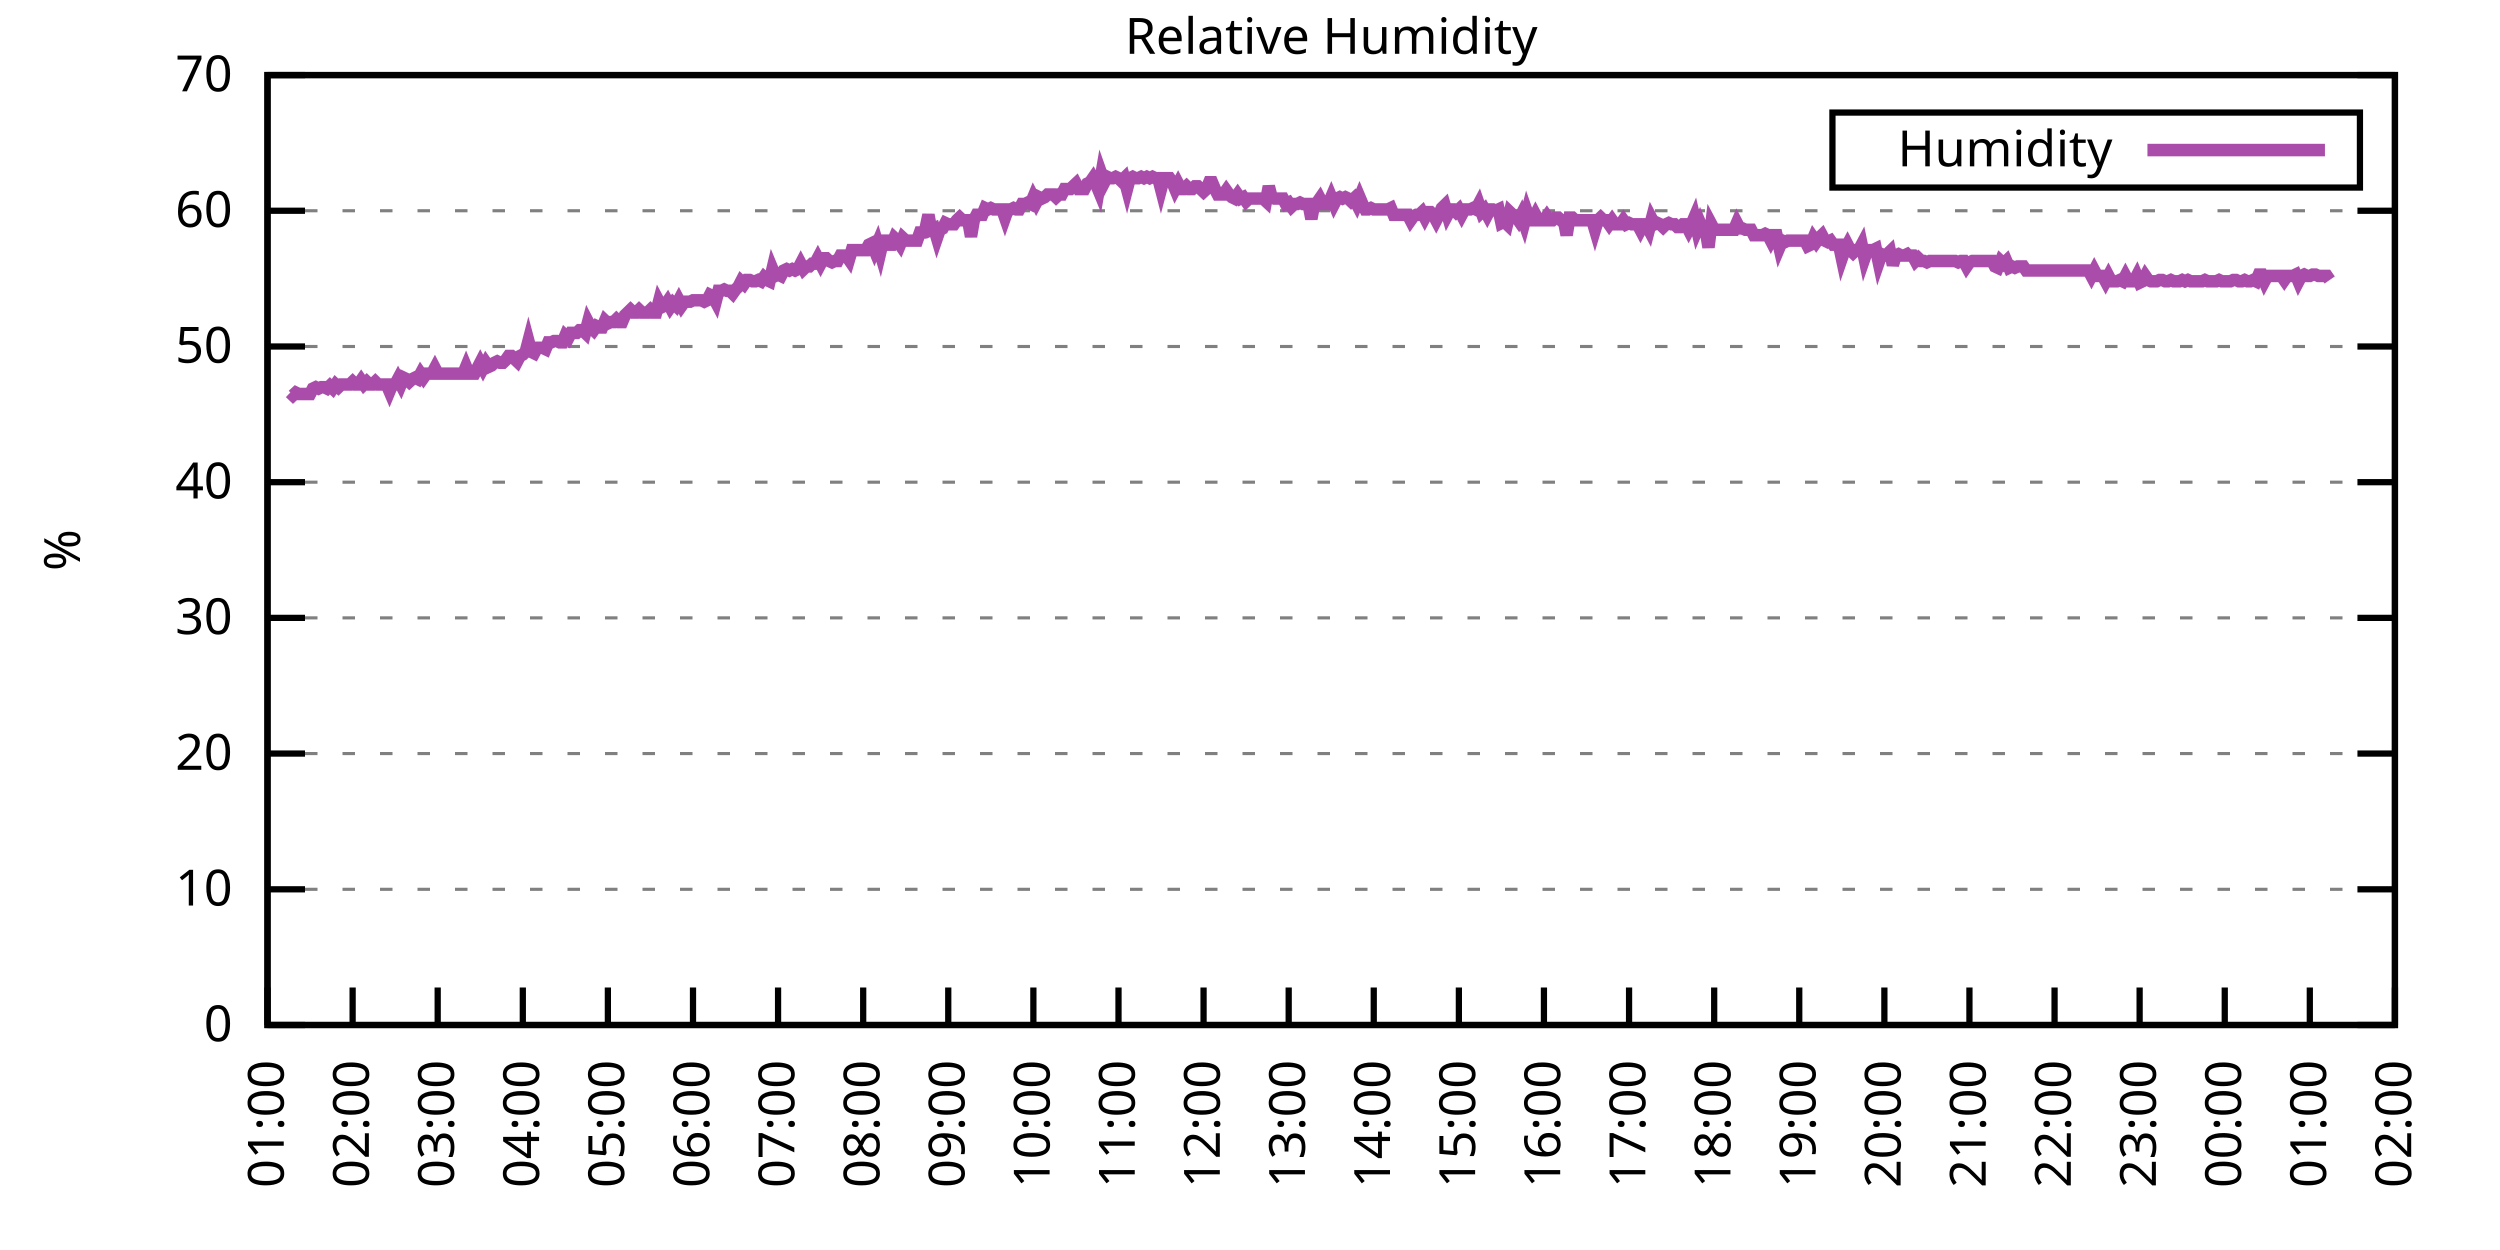
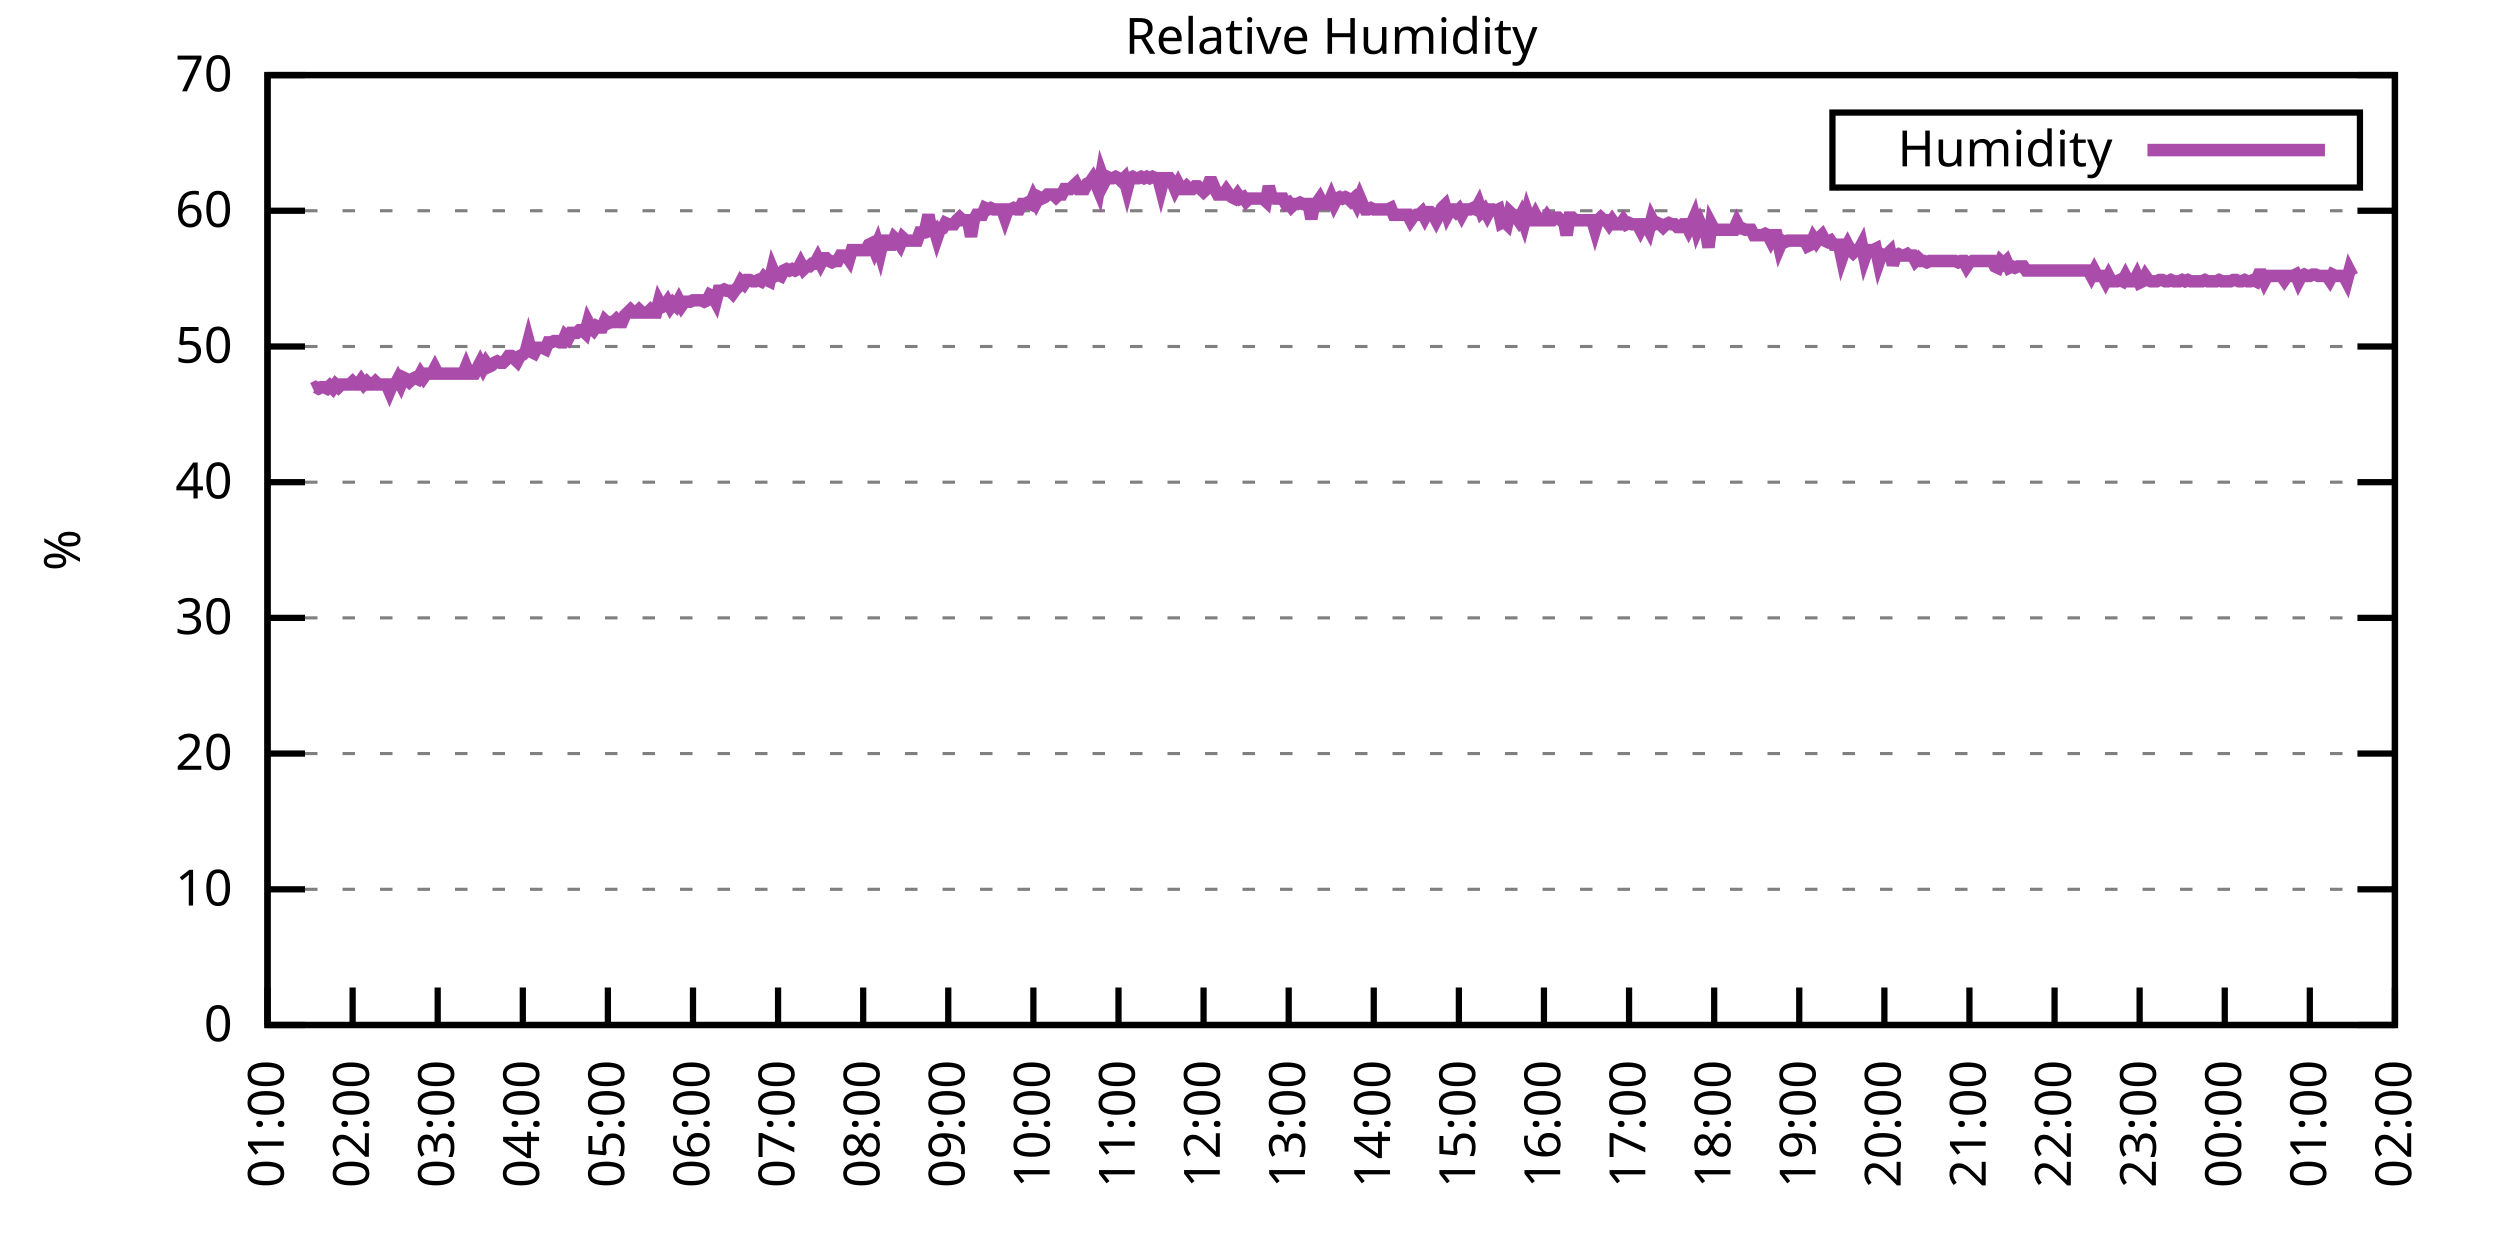
<svg xmlns="http://www.w3.org/2000/svg" xmlns:xlink="http://www.w3.org/1999/xlink" width="400" height="200" viewBox="0 0 400 200">
  <g id="gnuplot_canvas">
    <rect x="0" y="0" width="400" height="200" fill="none" />
    <defs>
      <circle id="gpDot" r="0.5" stroke-width="0.5" stroke="currentColor" />
      <path id="gpPt0" stroke-width="0.333" stroke="currentColor" d="M-1,0 h2 M0,-1 v2" />
      <path id="gpPt1" stroke-width="0.333" stroke="currentColor" d="M-1,-1 L1,1 M1,-1 L-1,1" />
      <path id="gpPt2" stroke-width="0.333" stroke="currentColor" d="M-1,0 L1,0 M0,-1 L0,1 M-1,-1 L1,1 M-1,1 L1,-1" />
      <rect id="gpPt3" stroke-width="0.333" stroke="currentColor" x="-1" y="-1" width="2" height="2" />
      <rect id="gpPt4" stroke-width="0.333" stroke="currentColor" fill="currentColor" x="-1" y="-1" width="2" height="2" />
      <circle id="gpPt5" stroke-width="0.333" stroke="currentColor" cx="0" cy="0" r="1" />
      <use xlink:href="#gpPt5" id="gpPt6" fill="currentColor" stroke="none" />
      <path id="gpPt7" stroke-width="0.333" stroke="currentColor" d="M0,-1.33 L-1.33,0.67 L1.33,0.67 z" />
      <use xlink:href="#gpPt7" id="gpPt8" fill="currentColor" stroke="none" />
      <use xlink:href="#gpPt7" id="gpPt9" stroke="currentColor" transform="rotate(180)" />
      <use xlink:href="#gpPt9" id="gpPt10" fill="currentColor" stroke="none" />
      <use xlink:href="#gpPt3" id="gpPt11" stroke="currentColor" transform="rotate(45)" />
      <use xlink:href="#gpPt11" id="gpPt12" fill="currentColor" stroke="none" />
      <path id="gpPt13" stroke-width="0.333" stroke="currentColor" d="M0,1.330 L1.265,0.411 L0.782,-1.067 L-0.782,-1.076 L-1.265,0.411 z" />
      <use xlink:href="#gpPt13" id="gpPt14" fill="currentColor" stroke="none" />
      <filter id="textbox" filterUnits="objectBoundingBox" x="0" y="0" height="1" width="1">
        <feFlood flood-color="white" flood-opacity="1" result="bgnd" />
        <feComposite in="SourceGraphic" in2="bgnd" operator="atop" />
      </filter>
      <filter id="greybox" filterUnits="objectBoundingBox" x="0" y="0" height="1" width="1">
        <feFlood flood-color="lightgrey" flood-opacity="1" result="grey" />
        <feComposite in="SourceGraphic" in2="grey" operator="atop" />
      </filter>
    </defs>
    <g fill="none" color="white" stroke="currentColor" stroke-width="1.00" stroke-linecap="butt" stroke-linejoin="miter">
</g>
    <g fill="none" color="black" stroke="currentColor" stroke-width="1.00" stroke-linecap="butt" stroke-linejoin="miter">
      <g stroke="none" shape-rendering="crispEdges">
        <polygon fill="rgb(255, 255, 255)" points="42.80,164.00 383.18,164.00 383.18,12.02 42.80,12.02 " />
      </g>
    </g>
    <g fill="none" color="black" stroke="currentColor" stroke-width="1.00" stroke-linecap="butt" stroke-linejoin="miter">
</g>
    <g fill="none" color="black" stroke="black" stroke-width="0.50" stroke-linecap="butt" stroke-linejoin="miter">
</g>
    <g fill="none" color="gray" stroke="currentColor" stroke-width="0.50" stroke-linecap="butt" stroke-linejoin="miter">
      <path stroke="gray" stroke-dasharray="2,4" class="gridline" d="M42.80,164.00 L383.19,164.00  " />
    </g>
    <g fill="none" color="gray" stroke="gray" stroke-width="1.00" stroke-linecap="butt" stroke-linejoin="miter">
</g>
    <g fill="none" color="black" stroke="currentColor" stroke-width="1.00" stroke-linecap="butt" stroke-linejoin="miter">
      <path stroke="black" d="M42.80,164.00 L48.80,164.00 M383.19,164.00 L377.19,164.00  " />
      <g transform="translate(37.20,166.60)" stroke="none" fill="black" font-family="Sans" font-size="8.00" text-anchor="end">
        <text>
          <tspan font-family="Sans"> 0</tspan>
        </text>
      </g>
    </g>
    <g fill="none" color="black" stroke="currentColor" stroke-width="1.00" stroke-linecap="butt" stroke-linejoin="miter">
</g>
    <g fill="none" color="black" stroke="black" stroke-width="0.50" stroke-linecap="butt" stroke-linejoin="miter">
</g>
    <g fill="none" color="gray" stroke="currentColor" stroke-width="0.50" stroke-linecap="butt" stroke-linejoin="miter">
      <path stroke="gray" stroke-dasharray="2,4" class="gridline" d="M42.80,142.29 L383.19,142.29  " />
    </g>
    <g fill="none" color="gray" stroke="gray" stroke-width="1.00" stroke-linecap="butt" stroke-linejoin="miter">
</g>
    <g fill="none" color="black" stroke="currentColor" stroke-width="1.00" stroke-linecap="butt" stroke-linejoin="miter">
      <path stroke="black" d="M42.80,142.29 L48.80,142.29 M383.19,142.29 L377.19,142.29  " />
      <g transform="translate(37.20,144.89)" stroke="none" fill="black" font-family="Sans" font-size="8.00" text-anchor="end">
        <text>
          <tspan font-family="Sans"> 10</tspan>
        </text>
      </g>
    </g>
    <g fill="none" color="black" stroke="currentColor" stroke-width="1.00" stroke-linecap="butt" stroke-linejoin="miter">
</g>
    <g fill="none" color="black" stroke="black" stroke-width="0.50" stroke-linecap="butt" stroke-linejoin="miter">
</g>
    <g fill="none" color="gray" stroke="currentColor" stroke-width="0.50" stroke-linecap="butt" stroke-linejoin="miter">
      <path stroke="gray" stroke-dasharray="2,4" class="gridline" d="M42.80,120.57 L383.19,120.57  " />
    </g>
    <g fill="none" color="gray" stroke="gray" stroke-width="1.00" stroke-linecap="butt" stroke-linejoin="miter">
</g>
    <g fill="none" color="black" stroke="currentColor" stroke-width="1.00" stroke-linecap="butt" stroke-linejoin="miter">
      <path stroke="black" d="M42.80,120.57 L48.80,120.57 M383.19,120.57 L377.19,120.57  " />
      <g transform="translate(37.20,123.17)" stroke="none" fill="black" font-family="Sans" font-size="8.00" text-anchor="end">
        <text>
          <tspan font-family="Sans"> 20</tspan>
        </text>
      </g>
    </g>
    <g fill="none" color="black" stroke="currentColor" stroke-width="1.00" stroke-linecap="butt" stroke-linejoin="miter">
</g>
    <g fill="none" color="black" stroke="black" stroke-width="0.50" stroke-linecap="butt" stroke-linejoin="miter">
</g>
    <g fill="none" color="gray" stroke="currentColor" stroke-width="0.50" stroke-linecap="butt" stroke-linejoin="miter">
      <path stroke="gray" stroke-dasharray="2,4" class="gridline" d="M42.80,98.86 L383.19,98.86  " />
    </g>
    <g fill="none" color="gray" stroke="gray" stroke-width="1.00" stroke-linecap="butt" stroke-linejoin="miter">
</g>
    <g fill="none" color="black" stroke="currentColor" stroke-width="1.00" stroke-linecap="butt" stroke-linejoin="miter">
      <path stroke="black" d="M42.80,98.86 L48.80,98.86 M383.19,98.86 L377.19,98.86  " />
      <g transform="translate(37.20,101.46)" stroke="none" fill="black" font-family="Sans" font-size="8.00" text-anchor="end">
        <text>
          <tspan font-family="Sans"> 30</tspan>
        </text>
      </g>
    </g>
    <g fill="none" color="black" stroke="currentColor" stroke-width="1.00" stroke-linecap="butt" stroke-linejoin="miter">
</g>
    <g fill="none" color="black" stroke="black" stroke-width="0.50" stroke-linecap="butt" stroke-linejoin="miter">
</g>
    <g fill="none" color="gray" stroke="currentColor" stroke-width="0.50" stroke-linecap="butt" stroke-linejoin="miter">
      <path stroke="gray" stroke-dasharray="2,4" class="gridline" d="M42.80,77.15 L383.19,77.15  " />
    </g>
    <g fill="none" color="gray" stroke="gray" stroke-width="1.00" stroke-linecap="butt" stroke-linejoin="miter">
</g>
    <g fill="none" color="black" stroke="currentColor" stroke-width="1.00" stroke-linecap="butt" stroke-linejoin="miter">
      <path stroke="black" d="M42.80,77.15 L48.80,77.15 M383.19,77.15 L377.19,77.15  " />
      <g transform="translate(37.20,79.75)" stroke="none" fill="black" font-family="Sans" font-size="8.00" text-anchor="end">
        <text>
          <tspan font-family="Sans"> 40</tspan>
        </text>
      </g>
    </g>
    <g fill="none" color="black" stroke="currentColor" stroke-width="1.00" stroke-linecap="butt" stroke-linejoin="miter">
</g>
    <g fill="none" color="black" stroke="black" stroke-width="0.50" stroke-linecap="butt" stroke-linejoin="miter">
</g>
    <g fill="none" color="gray" stroke="currentColor" stroke-width="0.50" stroke-linecap="butt" stroke-linejoin="miter">
      <path stroke="gray" stroke-dasharray="2,4" class="gridline" d="M42.80,55.44 L383.19,55.44  " />
    </g>
    <g fill="none" color="gray" stroke="gray" stroke-width="1.00" stroke-linecap="butt" stroke-linejoin="miter">
</g>
    <g fill="none" color="black" stroke="currentColor" stroke-width="1.00" stroke-linecap="butt" stroke-linejoin="miter">
      <path stroke="black" d="M42.80,55.44 L48.80,55.44 M383.19,55.44 L377.19,55.44  " />
      <g transform="translate(37.20,58.04)" stroke="none" fill="black" font-family="Sans" font-size="8.00" text-anchor="end">
        <text>
          <tspan font-family="Sans"> 50</tspan>
        </text>
      </g>
    </g>
    <g fill="none" color="black" stroke="currentColor" stroke-width="1.00" stroke-linecap="butt" stroke-linejoin="miter">
</g>
    <g fill="none" color="black" stroke="black" stroke-width="0.50" stroke-linecap="butt" stroke-linejoin="miter">
</g>
    <g fill="none" color="gray" stroke="currentColor" stroke-width="0.50" stroke-linecap="butt" stroke-linejoin="miter">
      <path stroke="gray" stroke-dasharray="2,4" class="gridline" d="M42.80,33.72 L383.19,33.72  " />
    </g>
    <g fill="none" color="gray" stroke="gray" stroke-width="1.00" stroke-linecap="butt" stroke-linejoin="miter">
</g>
    <g fill="none" color="black" stroke="currentColor" stroke-width="1.00" stroke-linecap="butt" stroke-linejoin="miter">
      <path stroke="black" d="M42.80,33.72 L48.80,33.72 M383.19,33.72 L377.19,33.72  " />
      <g transform="translate(37.20,36.32)" stroke="none" fill="black" font-family="Sans" font-size="8.00" text-anchor="end">
        <text>
          <tspan font-family="Sans"> 60</tspan>
        </text>
      </g>
    </g>
    <g fill="none" color="black" stroke="currentColor" stroke-width="1.00" stroke-linecap="butt" stroke-linejoin="miter">
</g>
    <g fill="none" color="black" stroke="black" stroke-width="0.50" stroke-linecap="butt" stroke-linejoin="miter">
</g>
    <g fill="none" color="gray" stroke="currentColor" stroke-width="0.50" stroke-linecap="butt" stroke-linejoin="miter">
      <path stroke="gray" stroke-dasharray="2,4" class="gridline" d="M42.80,12.01 L383.19,12.01  " />
    </g>
    <g fill="none" color="gray" stroke="gray" stroke-width="1.00" stroke-linecap="butt" stroke-linejoin="miter">
</g>
    <g fill="none" color="black" stroke="currentColor" stroke-width="1.00" stroke-linecap="butt" stroke-linejoin="miter">
      <path stroke="black" d="M42.80,12.01 L48.80,12.01 M383.19,12.01 L377.19,12.01  " />
      <g transform="translate(37.20,14.61)" stroke="none" fill="black" font-family="Sans" font-size="8.00" text-anchor="end">
        <text>
          <tspan font-family="Sans"> 70</tspan>
        </text>
      </g>
    </g>
    <g fill="none" color="black" stroke="currentColor" stroke-width="1.00" stroke-linecap="butt" stroke-linejoin="miter">
      <path stroke="black" d="M42.80,164.00 L42.80,158.00  " />
      <g transform="translate(45.40,169.60) rotate(270.00)" stroke="none" fill="black" font-family="Sans" font-size="8.00" text-anchor="end">
        <text>
          <tspan font-family="Sans">01:00</tspan>
        </text>
      </g>
    </g>
    <g fill="none" color="black" stroke="currentColor" stroke-width="1.00" stroke-linecap="butt" stroke-linejoin="miter">
      <path stroke="black" d="M56.42,164.00 L56.42,158.00  " />
      <g transform="translate(59.02,169.60) rotate(270.00)" stroke="none" fill="black" font-family="Sans" font-size="8.00" text-anchor="end">
        <text>
          <tspan font-family="Sans">02:00</tspan>
        </text>
      </g>
    </g>
    <g fill="none" color="black" stroke="currentColor" stroke-width="1.00" stroke-linecap="butt" stroke-linejoin="miter">
      <path stroke="black" d="M70.03,164.00 L70.03,158.00  " />
      <g transform="translate(72.63,169.60) rotate(270.00)" stroke="none" fill="black" font-family="Sans" font-size="8.00" text-anchor="end">
        <text>
          <tspan font-family="Sans">03:00</tspan>
        </text>
      </g>
    </g>
    <g fill="none" color="black" stroke="currentColor" stroke-width="1.00" stroke-linecap="butt" stroke-linejoin="miter">
      <path stroke="black" d="M83.65,164.00 L83.65,158.00  " />
      <g transform="translate(86.25,169.60) rotate(270.00)" stroke="none" fill="black" font-family="Sans" font-size="8.00" text-anchor="end">
        <text>
          <tspan font-family="Sans">04:00</tspan>
        </text>
      </g>
    </g>
    <g fill="none" color="black" stroke="currentColor" stroke-width="1.00" stroke-linecap="butt" stroke-linejoin="miter">
      <path stroke="black" d="M97.26,164.00 L97.26,158.00  " />
      <g transform="translate(99.86,169.60) rotate(270.00)" stroke="none" fill="black" font-family="Sans" font-size="8.00" text-anchor="end">
        <text>
          <tspan font-family="Sans">05:00</tspan>
        </text>
      </g>
    </g>
    <g fill="none" color="black" stroke="currentColor" stroke-width="1.00" stroke-linecap="butt" stroke-linejoin="miter">
      <path stroke="black" d="M110.88,164.00 L110.88,158.00  " />
      <g transform="translate(113.48,169.60) rotate(270.00)" stroke="none" fill="black" font-family="Sans" font-size="8.00" text-anchor="end">
        <text>
          <tspan font-family="Sans">06:00</tspan>
        </text>
      </g>
    </g>
    <g fill="none" color="black" stroke="currentColor" stroke-width="1.00" stroke-linecap="butt" stroke-linejoin="miter">
      <path stroke="black" d="M124.49,164.00 L124.49,158.00  " />
      <g transform="translate(127.09,169.60) rotate(270.00)" stroke="none" fill="black" font-family="Sans" font-size="8.00" text-anchor="end">
        <text>
          <tspan font-family="Sans">07:00</tspan>
        </text>
      </g>
    </g>
    <g fill="none" color="black" stroke="currentColor" stroke-width="1.00" stroke-linecap="butt" stroke-linejoin="miter">
      <path stroke="black" d="M138.11,164.00 L138.11,158.00  " />
      <g transform="translate(140.71,169.60) rotate(270.00)" stroke="none" fill="black" font-family="Sans" font-size="8.00" text-anchor="end">
        <text>
          <tspan font-family="Sans">08:00</tspan>
        </text>
      </g>
    </g>
    <g fill="none" color="black" stroke="currentColor" stroke-width="1.00" stroke-linecap="butt" stroke-linejoin="miter">
      <path stroke="black" d="M151.72,164.00 L151.72,158.00  " />
      <g transform="translate(154.32,169.60) rotate(270.00)" stroke="none" fill="black" font-family="Sans" font-size="8.00" text-anchor="end">
        <text>
          <tspan font-family="Sans">09:00</tspan>
        </text>
      </g>
    </g>
    <g fill="none" color="black" stroke="currentColor" stroke-width="1.00" stroke-linecap="butt" stroke-linejoin="miter">
      <path stroke="black" d="M165.34,164.00 L165.34,158.00  " />
      <g transform="translate(167.94,169.60) rotate(270.00)" stroke="none" fill="black" font-family="Sans" font-size="8.00" text-anchor="end">
        <text>
          <tspan font-family="Sans">10:00</tspan>
        </text>
      </g>
    </g>
    <g fill="none" color="black" stroke="currentColor" stroke-width="1.00" stroke-linecap="butt" stroke-linejoin="miter">
      <path stroke="black" d="M178.96,164.00 L178.96,158.00  " />
      <g transform="translate(181.56,169.60) rotate(270.00)" stroke="none" fill="black" font-family="Sans" font-size="8.00" text-anchor="end">
        <text>
          <tspan font-family="Sans">11:00</tspan>
        </text>
      </g>
    </g>
    <g fill="none" color="black" stroke="currentColor" stroke-width="1.00" stroke-linecap="butt" stroke-linejoin="miter">
      <path stroke="black" d="M192.57,164.00 L192.57,158.00  " />
      <g transform="translate(195.17,169.60) rotate(270.00)" stroke="none" fill="black" font-family="Sans" font-size="8.00" text-anchor="end">
        <text>
          <tspan font-family="Sans">12:00</tspan>
        </text>
      </g>
    </g>
    <g fill="none" color="black" stroke="currentColor" stroke-width="1.00" stroke-linecap="butt" stroke-linejoin="miter">
      <path stroke="black" d="M206.19,164.00 L206.19,158.00  " />
      <g transform="translate(208.79,169.60) rotate(270.00)" stroke="none" fill="black" font-family="Sans" font-size="8.00" text-anchor="end">
        <text>
          <tspan font-family="Sans">13:00</tspan>
        </text>
      </g>
    </g>
    <g fill="none" color="black" stroke="currentColor" stroke-width="1.00" stroke-linecap="butt" stroke-linejoin="miter">
      <path stroke="black" d="M219.80,164.00 L219.80,158.00  " />
      <g transform="translate(222.40,169.60) rotate(270.00)" stroke="none" fill="black" font-family="Sans" font-size="8.00" text-anchor="end">
        <text>
          <tspan font-family="Sans">14:00</tspan>
        </text>
      </g>
    </g>
    <g fill="none" color="black" stroke="currentColor" stroke-width="1.00" stroke-linecap="butt" stroke-linejoin="miter">
      <path stroke="black" d="M233.42,164.00 L233.42,158.00  " />
      <g transform="translate(236.02,169.60) rotate(270.00)" stroke="none" fill="black" font-family="Sans" font-size="8.00" text-anchor="end">
        <text>
          <tspan font-family="Sans">15:00</tspan>
        </text>
      </g>
    </g>
    <g fill="none" color="black" stroke="currentColor" stroke-width="1.00" stroke-linecap="butt" stroke-linejoin="miter">
      <path stroke="black" d="M247.03,164.00 L247.03,158.00  " />
      <g transform="translate(249.63,169.60) rotate(270.00)" stroke="none" fill="black" font-family="Sans" font-size="8.00" text-anchor="end">
        <text>
          <tspan font-family="Sans">16:00</tspan>
        </text>
      </g>
    </g>
    <g fill="none" color="black" stroke="currentColor" stroke-width="1.00" stroke-linecap="butt" stroke-linejoin="miter">
      <path stroke="black" d="M260.65,164.00 L260.65,158.00  " />
      <g transform="translate(263.25,169.60) rotate(270.00)" stroke="none" fill="black" font-family="Sans" font-size="8.00" text-anchor="end">
        <text>
          <tspan font-family="Sans">17:00</tspan>
        </text>
      </g>
    </g>
    <g fill="none" color="black" stroke="currentColor" stroke-width="1.00" stroke-linecap="butt" stroke-linejoin="miter">
      <path stroke="black" d="M274.27,164.00 L274.27,158.00  " />
      <g transform="translate(276.87,169.60) rotate(270.00)" stroke="none" fill="black" font-family="Sans" font-size="8.00" text-anchor="end">
        <text>
          <tspan font-family="Sans">18:00</tspan>
        </text>
      </g>
    </g>
    <g fill="none" color="black" stroke="currentColor" stroke-width="1.00" stroke-linecap="butt" stroke-linejoin="miter">
      <path stroke="black" d="M287.88,164.00 L287.88,158.00  " />
      <g transform="translate(290.48,169.60) rotate(270.00)" stroke="none" fill="black" font-family="Sans" font-size="8.00" text-anchor="end">
        <text>
          <tspan font-family="Sans">19:00</tspan>
        </text>
      </g>
    </g>
    <g fill="none" color="black" stroke="currentColor" stroke-width="1.00" stroke-linecap="butt" stroke-linejoin="miter">
      <path stroke="black" d="M301.50,164.00 L301.50,158.00  " />
      <g transform="translate(304.10,169.60) rotate(270.00)" stroke="none" fill="black" font-family="Sans" font-size="8.00" text-anchor="end">
        <text>
          <tspan font-family="Sans">20:00</tspan>
        </text>
      </g>
    </g>
    <g fill="none" color="black" stroke="currentColor" stroke-width="1.00" stroke-linecap="butt" stroke-linejoin="miter">
      <path stroke="black" d="M315.11,164.00 L315.11,158.00  " />
      <g transform="translate(317.71,169.60) rotate(270.00)" stroke="none" fill="black" font-family="Sans" font-size="8.00" text-anchor="end">
        <text>
          <tspan font-family="Sans">21:00</tspan>
        </text>
      </g>
    </g>
    <g fill="none" color="black" stroke="currentColor" stroke-width="1.00" stroke-linecap="butt" stroke-linejoin="miter">
      <path stroke="black" d="M328.73,164.00 L328.73,158.00  " />
      <g transform="translate(331.33,169.60) rotate(270.00)" stroke="none" fill="black" font-family="Sans" font-size="8.00" text-anchor="end">
        <text>
          <tspan font-family="Sans">22:00</tspan>
        </text>
      </g>
    </g>
    <g fill="none" color="black" stroke="currentColor" stroke-width="1.00" stroke-linecap="butt" stroke-linejoin="miter">
      <path stroke="black" d="M342.34,164.00 L342.34,158.00  " />
      <g transform="translate(344.94,169.60) rotate(270.00)" stroke="none" fill="black" font-family="Sans" font-size="8.00" text-anchor="end">
        <text>
          <tspan font-family="Sans">23:00</tspan>
        </text>
      </g>
    </g>
    <g fill="none" color="black" stroke="currentColor" stroke-width="1.00" stroke-linecap="butt" stroke-linejoin="miter">
      <path stroke="black" d="M355.96,164.00 L355.96,158.00  " />
      <g transform="translate(358.56,169.60) rotate(270.00)" stroke="none" fill="black" font-family="Sans" font-size="8.00" text-anchor="end">
        <text>
          <tspan font-family="Sans">00:00</tspan>
        </text>
      </g>
    </g>
    <g fill="none" color="black" stroke="currentColor" stroke-width="1.00" stroke-linecap="butt" stroke-linejoin="miter">
      <path stroke="black" d="M369.57,164.00 L369.57,158.00  " />
      <g transform="translate(372.17,169.60) rotate(270.00)" stroke="none" fill="black" font-family="Sans" font-size="8.00" text-anchor="end">
        <text>
          <tspan font-family="Sans">01:00</tspan>
        </text>
      </g>
    </g>
    <g fill="none" color="black" stroke="currentColor" stroke-width="1.00" stroke-linecap="butt" stroke-linejoin="miter">
      <path stroke="black" d="M383.19,164.00 L383.19,158.00  " />
      <g transform="translate(385.79,169.60) rotate(270.00)" stroke="none" fill="black" font-family="Sans" font-size="8.00" text-anchor="end">
        <text>
          <tspan font-family="Sans">02:00</tspan>
        </text>
      </g>
    </g>
    <g fill="none" color="black" stroke="currentColor" stroke-width="1.00" stroke-linecap="butt" stroke-linejoin="miter">
</g>
    <g fill="none" color="black" stroke="currentColor" stroke-width="1.00" stroke-linecap="butt" stroke-linejoin="miter">
      <path stroke="black" d="M42.80,12.01 L42.80,164.00 L383.19,164.00 L383.19,12.01 L42.80,12.01 Z  " />
    </g>
    <g fill="none" color="black" stroke="currentColor" stroke-width="1.00" stroke-linecap="butt" stroke-linejoin="miter">
</g>
    <g fill="none" color="black" stroke="currentColor" stroke-width="1.00" stroke-linecap="butt" stroke-linejoin="miter">
      <path stroke="black" d="M293.19,30.01 L293.19,18.01 L377.59,18.01 L377.59,30.01 L293.19,30.01 Z  " />
    </g>
    <g id="Relative_Humidity_plot_1">
      <g fill="none" color="white" stroke="black" stroke-width="2.00" stroke-linecap="butt" stroke-linejoin="miter">
</g>
      <g fill="none" color="black" stroke="currentColor" stroke-width="2.00" stroke-linecap="butt" stroke-linejoin="miter">
        <g transform="translate(337.99,26.61)" stroke="none" fill="black" font-family="Sans" font-size="8.00" text-anchor="end">
          <text>
            <tspan font-family="Sans">Humidity</tspan>
          </text>
        </g>
      </g>
      <g fill="none" color="black" stroke="currentColor" stroke-width="2.00" stroke-linecap="butt" stroke-linejoin="miter">
-         <path stroke="rgb(170,  76, 170)" d="M343.59,24.01 L371.99,24.01 M46.43,62.82 L46.88,63.25 L47.34,62.82 L47.79,63.04 L48.25,63.04 L48.70,63.04   L49.15,63.04 L49.61,63.04 L50.06,62.17 L50.52,61.95 L50.97,62.17 L51.42,61.95 L51.88,61.95 L52.33,62.17   L52.78,61.73 L53.24,62.17 L53.69,61.52 L54.15,61.95 L54.60,61.52 L55.05,61.52 L55.51,61.52 L55.96,61.52   L56.42,61.08 L56.87,61.52 L57.32,61.52 L57.78,60.86 L58.23,61.52 L58.68,61.08 L59.14,61.52 L59.59,61.52   L60.05,61.08 L60.50,61.52 L60.95,61.52 L61.41,61.52 L61.86,61.52 L62.32,62.60 L62.77,61.52 L63.22,61.52   L63.68,60.65 L64.13,61.52 L64.58,60.43 L65.04,60.65 L65.49,61.08 L65.95,60.65 L66.40,60.43 L66.85,60.65   L67.31,59.78 L67.76,60.43 L68.22,59.78 L68.67,59.78 L69.12,59.78 L69.58,58.91 L70.03,59.78 L70.49,59.78   L70.94,59.78 L71.39,59.78 L71.85,59.78 L72.30,59.78 L72.75,59.78 L73.21,59.78 L73.66,59.78 L74.12,59.78   L74.57,58.69 L75.02,59.78 L75.48,59.78 L75.93,59.78 L76.39,58.91 L76.84,58.04 L77.29,58.91 L77.75,58.04   L78.20,58.69 L78.65,58.48 L79.11,58.04 L79.56,57.82 L80.02,58.04 L80.47,58.04 L80.92,57.61 L81.38,56.96   L81.83,56.96 L82.29,57.39 L82.74,57.82 L83.19,56.96 L83.65,56.74 L84.10,56.30 L84.55,54.57 L85.01,56.30   L85.46,56.52 L85.92,55.65 L86.37,55.65 L86.82,55.65 L87.28,55.87 L87.73,54.78 L88.19,54.78 L88.64,54.57   L89.09,54.57 L89.55,54.78 L90.00,54.78 L90.45,53.70 L90.91,54.13 L91.36,53.26 L91.82,53.26 L92.27,53.26   L92.72,52.83 L93.18,52.83 L93.63,53.26 L94.09,51.53 L94.54,52.40 L94.99,52.83 L95.45,52.18 L95.90,52.40   L96.35,52.40 L96.81,51.31 L97.26,51.74 L97.72,51.53 L98.17,51.53 L98.62,51.09 L99.08,51.53 L99.53,51.53   L99.99,50.44 L100.44,50.01 L100.89,49.57 L101.35,50.01 L101.80,50.01 L102.25,49.57 L102.71,50.01 L103.16,50.01   L103.62,50.01 L104.07,49.57 L104.52,50.01 L104.98,50.01 L105.43,48.27 L105.89,49.14 L106.34,48.92 L106.79,48.27   L107.25,49.14 L107.70,48.49 L108.15,48.92 L108.61,48.05 L109.06,48.92 L109.52,48.27 L109.97,48.27 L110.42,48.27   L110.88,48.05 L111.33,48.05 L111.79,48.05 L112.24,48.05 L112.69,48.27 L113.15,48.05 L113.60,47.18 L114.05,47.40   L114.51,48.27 L114.96,46.53 L115.42,46.53 L115.87,46.32 L116.32,46.53 L116.78,46.53 L117.23,46.97 L117.69,46.32   L118.14,45.88 L118.59,45.01 L119.05,45.45 L119.50,44.80 L119.96,44.80 L120.41,45.01 L120.86,45.01 L121.32,44.80   L121.77,45.01 L122.22,44.36 L122.68,44.80 L123.13,45.01 L123.59,43.06 L124.04,44.15 L124.49,43.93 L124.95,44.15   L125.40,43.28 L125.86,43.06 L126.31,43.28 L126.76,43.06 L127.22,43.28 L127.67,43.06 L128.12,42.19 L128.58,43.06   L129.03,42.63 L129.49,42.63 L129.94,42.19 L130.39,42.19 L130.85,41.32 L131.30,42.19 L131.76,41.32 L132.21,41.32   L132.66,41.76 L133.12,41.97 L133.57,41.76 L134.02,41.76 L134.48,40.89 L134.93,40.89 L135.39,40.89 L135.84,41.54   L136.29,40.02 L136.75,40.02 L137.20,40.02 L137.66,40.02 L138.11,40.02 L138.56,40.02 L139.02,39.15 L139.47,38.93   L139.92,40.02 L140.38,38.93 L140.83,40.45 L141.29,38.50 L141.74,38.50 L142.19,39.15 L142.65,39.15 L143.10,38.07   L143.56,38.50 L144.01,39.15 L144.46,38.07 L144.92,38.50 L145.37,38.50 L145.82,38.50 L146.28,38.50 L146.73,38.50   L147.19,37.20 L147.64,37.20 L148.09,36.55 L148.55,34.37 L149.00,36.76 L149.46,36.55 L149.91,38.07 L150.36,36.76   L150.82,36.55 L151.27,35.68 L151.72,35.89 L152.18,35.89 L152.63,35.89 L153.09,35.24 L153.54,34.81 L153.99,35.24   L154.45,35.24 L154.90,35.24 L155.36,37.85 L155.81,35.24 L156.26,34.37 L156.72,34.37 L157.17,34.37 L157.62,33.29   L158.08,33.51 L158.53,33.29 L158.99,33.51 L159.44,33.51 L159.89,33.51 L160.35,33.51 L160.80,34.81 L161.26,33.51   L161.71,33.51 L162.16,33.29 L162.62,33.51 L163.07,33.51 L163.52,32.64 L163.98,32.64 L164.43,32.42 L164.89,32.64   L165.34,31.55 L165.79,32.42 L166.25,31.55 L166.70,31.77 L167.16,31.55 L167.61,31.12 L168.06,31.12 L168.52,31.12   L168.97,31.55 L169.43,31.12 L169.88,31.12 L170.33,30.25 L170.79,30.25 L171.24,30.25 L171.69,29.81 L172.15,29.38   L172.60,30.25 L173.06,30.25 L173.51,30.25 L173.96,29.38 L174.42,29.16 L174.87,28.51 L175.33,29.38 L175.78,30.47   L176.23,27.86 L176.69,29.16 L177.14,28.29 L177.59,28.51 L178.05,28.51 L178.50,28.29 L178.96,28.51 L179.41,28.95   L179.86,28.51 L180.32,30.25 L180.77,28.51 L181.23,28.29 L181.68,28.51 L182.13,28.51 L182.59,28.29 L183.04,28.51   L183.49,28.29 L183.95,28.51 L184.40,28.29 L184.86,28.51 L185.31,28.51 L185.76,30.25 L186.22,28.51 L186.67,28.51   L187.13,28.51 L187.58,29.16 L188.03,30.25 L188.49,29.38 L188.94,30.25 L189.39,30.25 L189.85,29.81 L190.30,30.25   L190.76,30.25 L191.21,29.81 L191.66,29.81 L192.12,30.25 L192.57,30.68 L193.03,30.25 L193.48,29.16 L193.93,29.16   L194.39,30.25 L194.84,31.12 L195.29,31.12 L195.75,31.12 L196.20,30.47 L196.66,31.12 L197.11,31.55 L197.56,31.77   L198.02,31.12 L198.47,31.77 L198.93,31.55 L199.38,32.20 L199.83,31.77 L200.29,31.77 L200.74,31.77 L201.19,31.77   L201.65,31.77 L202.10,31.77 L202.56,32.20 L203.01,29.81 L203.46,31.55 L203.92,31.77 L204.37,31.77 L204.83,31.77   L205.28,31.77 L205.73,32.64 L206.19,32.42 L206.64,33.07 L207.09,32.64 L207.55,32.64 L208.00,32.42 L208.46,32.64   L208.91,32.64 L209.36,32.64 L209.82,35.03 L210.27,32.64 L210.73,32.42 L211.18,31.77 L211.63,32.64 L212.09,32.64   L212.54,32.64 L213.00,31.55 L213.45,32.64 L213.90,31.77 L214.36,31.55 L214.81,31.77 L215.26,31.55 L215.72,31.77   L216.17,32.20 L216.63,31.77 L217.08,32.64 L217.53,31.55 L217.99,32.64 L218.44,33.51 L218.90,33.51 L219.35,33.29   L219.80,33.51 L220.26,33.51 L220.71,33.51 L221.16,33.51 L221.62,33.51 L222.07,33.51 L222.53,33.29 L222.98,34.37   L223.43,34.37 L223.89,34.37 L224.34,34.37 L224.80,34.37 L225.25,34.37 L225.70,35.24 L226.16,34.59 L226.61,34.37   L227.06,34.37 L227.52,33.94 L227.97,34.81 L228.43,33.94 L228.88,33.94 L229.33,34.37 L229.79,35.24 L230.24,34.37   L230.70,33.29 L231.15,32.85 L231.60,34.37 L232.06,33.51 L232.51,33.51 L232.96,33.94 L233.42,33.51 L233.87,34.37   L234.33,33.51 L234.78,33.51 L235.23,33.51 L235.69,33.29 L236.14,33.51 L236.60,32.64 L237.05,33.94 L237.50,33.51   L237.96,34.37 L238.41,33.51 L238.86,33.51 L239.32,33.72 L239.77,33.51 L240.23,35.68 L240.68,35.46 L241.13,35.89   L241.59,33.94 L242.04,34.37 L242.50,34.59 L242.95,35.24 L243.40,34.37 L243.86,35.68 L244.31,33.94 L244.76,35.24   L245.22,35.24 L245.67,34.37 L246.13,35.24 L246.58,35.24 L247.03,35.24 L247.49,34.59 L247.94,35.24 L248.40,35.24   L248.85,34.81 L249.30,34.81 L249.76,35.24 L250.21,35.24 L250.66,37.63 L251.12,34.81 L251.57,34.81 L252.03,35.24   L252.48,35.24 L252.93,35.24 L253.39,35.24 L253.84,35.24 L254.30,35.24 L254.75,35.24 L255.20,36.76 L255.66,35.24   L256.11,34.81 L256.56,35.24 L257.02,35.24 L257.47,35.89 L257.93,35.24 L258.38,35.89 L258.83,35.89 L259.29,35.89   L259.74,35.24 L260.20,35.89 L260.65,35.68 L261.10,35.89 L261.56,35.89 L262.01,35.89 L262.47,36.76 L262.92,35.89   L263.37,35.89 L263.83,36.76 L264.28,35.03 L264.73,35.89 L265.19,35.68 L265.64,35.89 L266.10,36.33 L266.55,35.89   L267.00,35.68 L267.46,35.89 L267.91,35.89 L268.37,36.33 L268.82,36.33 L269.27,35.89 L269.73,35.89 L270.18,36.76   L270.63,35.89 L271.09,34.81 L271.54,36.76 L272.00,35.68 L272.45,36.76 L272.90,36.76 L273.36,39.59 L273.81,35.89   L274.27,36.76 L274.72,36.76 L275.17,36.76 L275.63,36.76 L276.08,36.76 L276.53,36.76 L276.99,36.76 L277.44,36.76   L277.90,35.68 L278.35,36.55 L278.80,36.55 L279.26,36.76 L279.71,36.76 L280.17,36.76 L280.62,37.63 L281.07,37.63   L281.53,37.63 L281.98,37.63 L282.43,37.41 L282.89,37.63 L283.34,38.50 L283.80,37.63 L284.25,37.63 L284.70,39.59   L285.16,38.50 L285.61,38.72 L286.07,38.50 L286.52,38.50 L286.97,38.50 L287.43,38.50 L287.88,38.50 L288.33,38.50   L288.79,38.50 L289.24,39.37 L289.70,39.15 L290.15,38.07 L290.60,38.72 L291.06,38.07 L291.51,37.63 L291.97,38.50   L292.42,38.72 L292.87,38.50 L293.33,39.15 L293.78,39.15 L294.23,39.15 L294.69,41.32 L295.14,40.02 L295.60,39.15   L296.05,40.02 L296.50,40.45 L296.96,40.02 L297.41,40.02 L297.87,39.15 L298.32,41.32 L298.77,40.02 L299.23,40.02   L299.68,40.02 L300.13,39.80 L300.59,41.97 L301.04,40.67 L301.50,40.89 L301.95,40.67 L302.40,40.24 L302.86,42.41   L303.31,40.89 L303.77,40.67 L304.22,40.89 L304.67,40.89 L305.13,40.67 L305.35,40.89 L306.03,40.89 L306.49,41.76   L306.94,41.32 L307.40,41.76 L307.85,41.76 L308.30,41.97 L308.76,41.76 L309.21,41.76 L309.67,41.76 L310.12,41.76   L310.57,41.76 L311.03,41.76 L311.48,41.76 L311.94,41.76 L312.39,41.76 L312.84,41.76 L313.30,41.97 L313.75,41.76   L314.20,41.76 L314.66,42.63 L315.11,41.97 L315.57,41.76 L316.02,41.76 L316.47,41.76 L316.93,41.76 L317.38,41.76   L317.84,41.76 L318.29,41.76 L318.74,41.76 L319.20,42.63 L319.65,42.84 L320.10,41.76 L320.56,42.19 L321.01,41.76   L321.47,42.84 L321.92,42.63 L322.37,42.84 L322.83,42.63 L323.28,42.63 L323.74,42.63 L324.19,43.28 L324.64,43.28   L325.10,43.28 L325.55,43.28 L326.00,43.28 L326.46,43.28 L326.91,43.28 L327.37,43.28 L327.82,43.28 L328.27,43.28   L328.73,43.28 L329.18,43.28 L329.64,43.28 L330.09,43.28 L330.54,43.28 L331.00,43.28 L331.45,43.28 L331.90,43.28   L332.36,43.28 L332.81,43.28 L333.27,43.28 L333.72,43.28 L334.17,43.28 L334.63,44.15 L335.08,43.28 L335.54,44.15   L335.99,44.15 L336.44,44.15 L336.90,45.01 L337.35,44.15 L337.80,45.01 L338.26,45.01 L338.71,45.01 L339.17,44.80   L339.62,45.01 L340.07,44.15 L340.53,45.01 L340.98,45.01 L341.44,45.01 L341.89,44.15 L342.34,45.23 L342.80,45.01   L343.25,44.15 L343.70,44.80 L344.16,45.01 L344.61,45.01 L345.07,45.01 L345.52,44.80 L345.97,44.80 L346.43,45.01   L346.88,45.01 L347.34,44.80 L347.79,45.01 L348.24,45.01 L348.70,45.01 L349.15,44.80 L349.60,45.01 L350.06,44.80   L350.51,45.01 L350.97,45.01 L351.42,45.01 L351.87,45.01 L352.33,45.01 L352.78,44.80 L353.24,45.01 L353.69,45.01   L354.14,45.01 L354.60,45.01 L355.05,44.80 L355.50,45.01 L355.96,45.01 L356.41,45.01 L356.87,45.01 L357.32,44.80   L357.77,44.80 L358.23,45.01 L358.68,45.01 L359.14,44.80 L359.59,45.01 L360.04,45.01 L360.50,44.80 L360.95,45.01   L361.41,43.93 L361.86,43.93 L362.31,45.01 L362.77,44.15 L363.22,44.15 L363.67,44.15 L364.13,44.15 L364.58,44.15   L365.04,44.15 L365.49,44.80 L365.94,44.15 L366.40,44.15 L366.85,44.15 L367.31,43.93 L367.76,45.01 L368.21,44.15   L368.67,43.93 L369.12,44.15 L369.57,44.15 L370.03,43.93 L370.48,43.93 L370.94,44.15 L371.39,44.15 L371.84,44.15   L372.30,44.15 L372.75,44.80  " />
+         <path stroke="rgb(170,  76, 170)" d="M343.59,24.01 L371.99,24.01 M50.06,62.17 L50.52,61.95 L50.97,62.17 L51.42,61.95 L51.88,61.95 L52.33,62.17   L52.78,61.73 L53.24,62.17 L53.69,61.52 L54.15,61.95 L54.60,61.52 L55.05,61.52 L55.51,61.52 L55.96,61.52   L56.42,61.08 L56.87,61.52 L57.32,61.52 L57.78,60.86 L58.23,61.52 L58.68,61.08 L59.14,61.52 L59.59,61.52   L60.05,61.08 L60.50,61.52 L60.95,61.52 L61.41,61.52 L61.86,61.52 L62.32,62.60 L62.77,61.52 L63.22,61.52   L63.68,60.65 L64.13,61.52 L64.58,60.43 L65.04,60.65 L65.49,61.08 L65.95,60.65 L66.40,60.43 L66.85,60.65   L67.31,59.78 L67.76,60.43 L68.22,59.78 L68.67,59.78 L69.12,59.78 L69.58,58.91 L70.03,59.78 L70.49,59.78   L70.94,59.78 L71.39,59.78 L71.85,59.78 L72.30,59.78 L72.75,59.78 L73.21,59.78 L73.66,59.78 L74.12,59.78   L74.57,58.69 L75.02,59.78 L75.48,59.78 L75.93,59.78 L76.39,58.91 L76.84,58.04 L77.29,58.91 L77.75,58.04   L78.20,58.69 L78.65,58.48 L79.11,58.04 L79.56,57.82 L80.02,58.04 L80.47,58.04 L80.92,57.61 L81.38,56.96   L81.83,56.96 L82.29,57.39 L82.74,57.82 L83.19,56.96 L83.65,56.74 L84.10,56.30 L84.55,54.57 L85.01,56.30   L85.46,56.52 L85.92,55.65 L86.37,55.65 L86.82,55.65 L87.28,55.87 L87.73,54.78 L88.19,54.78 L88.64,54.57   L89.09,54.57 L89.55,54.78 L90.00,54.78 L90.45,53.70 L90.91,54.13 L91.36,53.26 L91.82,53.26 L92.27,53.26   L92.72,52.83 L93.18,52.83 L93.63,53.26 L94.09,51.53 L94.54,52.40 L94.99,52.83 L95.45,52.18 L95.90,52.40   L96.35,52.40 L96.81,51.31 L97.26,51.74 L97.72,51.53 L98.17,51.53 L98.62,51.09 L99.08,51.53 L99.53,51.53   L99.99,50.44 L100.44,50.01 L100.89,49.57 L101.35,50.01 L101.80,50.01 L102.25,49.57 L102.71,50.01 L103.16,50.01   L103.62,50.01 L104.07,49.57 L104.52,50.01 L104.98,50.01 L105.43,48.27 L105.89,49.14 L106.34,48.92 L106.79,48.27   L107.25,49.14 L107.70,48.49 L108.15,48.92 L108.61,48.05 L109.06,48.92 L109.52,48.27 L109.97,48.27 L110.42,48.27   L110.88,48.05 L111.33,48.05 L111.79,48.05 L112.24,48.05 L112.69,48.27 L113.15,48.05 L113.60,47.18 L114.05,47.40   L114.51,48.27 L114.96,46.53 L115.42,46.53 L115.87,46.32 L116.32,46.53 L116.78,46.53 L117.23,46.97 L117.69,46.32   L118.14,45.88 L118.59,45.01 L119.05,45.45 L119.50,44.80 L119.96,44.80 L120.41,45.01 L120.86,45.01 L121.32,44.80   L121.77,45.01 L122.22,44.36 L122.68,44.80 L123.13,45.01 L123.59,43.06 L124.04,44.15 L124.49,43.93 L124.95,44.15   L125.40,43.28 L125.86,43.06 L126.31,43.28 L126.76,43.06 L127.22,43.28 L127.67,43.06 L128.12,42.19 L128.58,43.06   L129.03,42.63 L129.49,42.63 L129.94,42.19 L130.39,42.19 L130.85,41.32 L131.30,42.19 L131.76,41.32 L132.21,41.32   L132.66,41.76 L133.12,41.97 L133.57,41.76 L134.02,41.76 L134.48,40.89 L134.93,40.89 L135.39,40.89 L135.84,41.54   L136.29,40.02 L136.75,40.02 L137.20,40.02 L137.66,40.02 L138.11,40.02 L138.56,40.02 L139.02,39.15 L139.47,38.93   L139.92,40.02 L140.38,38.93 L140.83,40.45 L141.29,38.50 L141.74,38.50 L142.19,39.15 L142.65,39.15 L143.10,38.07   L143.56,38.50 L144.01,39.15 L144.46,38.07 L144.92,38.50 L145.37,38.50 L145.82,38.50 L146.28,38.50 L146.73,38.50   L147.19,37.20 L147.64,37.20 L148.09,36.55 L148.55,34.37 L149.00,36.76 L149.46,36.55 L149.91,38.07 L150.36,36.76   L150.82,36.55 L151.27,35.68 L151.72,35.89 L152.18,35.89 L152.63,35.89 L153.09,35.24 L153.54,34.81 L153.99,35.24   L154.45,35.24 L154.90,35.24 L155.36,37.85 L155.81,35.24 L156.26,34.37 L156.72,34.37 L157.17,34.37 L157.62,33.29   L158.08,33.51 L158.53,33.29 L158.99,33.51 L159.44,33.51 L159.89,33.51 L160.35,33.51 L160.80,34.81 L161.26,33.51   L161.71,33.51 L162.16,33.29 L162.62,33.51 L163.07,33.51 L163.52,32.64 L163.98,32.64 L164.43,32.42 L164.89,32.64   L165.34,31.55 L165.79,32.42 L166.25,31.55 L166.70,31.77 L167.16,31.55 L167.61,31.12 L168.06,31.12 L168.52,31.12   L168.97,31.55 L169.43,31.12 L169.88,31.12 L170.33,30.25 L170.79,30.25 L171.24,30.25 L171.69,29.81 L172.15,29.38   L172.60,30.25 L173.06,30.25 L173.51,30.25 L173.96,29.38 L174.42,29.16 L174.87,28.51 L175.33,29.38 L175.78,30.47   L176.23,27.86 L176.69,29.16 L177.14,28.29 L177.59,28.51 L178.05,28.51 L178.50,28.29 L178.96,28.51 L179.41,28.95   L179.86,28.51 L180.32,30.25 L180.77,28.51 L181.23,28.29 L181.68,28.51 L182.13,28.51 L182.59,28.29 L183.04,28.51   L183.49,28.29 L183.95,28.51 L184.40,28.29 L184.86,28.51 L185.31,28.51 L185.76,30.25 L186.22,28.51 L186.67,28.51   L187.13,28.51 L187.58,29.16 L188.03,30.25 L188.49,29.38 L188.94,30.25 L189.39,30.25 L189.85,29.81 L190.30,30.25   L190.76,30.25 L191.21,29.81 L191.66,29.81 L192.12,30.25 L192.57,30.68 L193.03,30.25 L193.48,29.16 L193.93,29.16   L194.39,30.25 L194.84,31.12 L195.29,31.12 L195.75,31.12 L196.20,30.47 L196.66,31.12 L197.11,31.55 L197.56,31.77   L198.02,31.12 L198.47,31.77 L198.93,31.55 L199.38,32.20 L199.83,31.77 L200.29,31.77 L200.74,31.77 L201.19,31.77   L201.65,31.77 L202.10,31.77 L202.56,32.20 L203.01,29.81 L203.46,31.55 L203.92,31.77 L204.37,31.77 L204.83,31.77   L205.28,31.77 L205.73,32.64 L206.19,32.42 L206.64,33.07 L207.09,32.64 L207.55,32.64 L208.00,32.42 L208.46,32.64   L208.91,32.64 L209.36,32.64 L209.82,35.03 L210.27,32.64 L210.73,32.42 L211.18,31.77 L211.63,32.64 L212.09,32.64   L212.54,32.64 L213.00,31.55 L213.45,32.64 L213.90,31.77 L214.36,31.55 L214.81,31.77 L215.26,31.55 L215.72,31.77   L216.17,32.20 L216.63,31.77 L217.08,32.64 L217.53,31.55 L217.99,32.64 L218.44,33.51 L218.90,33.51 L219.35,33.29   L219.80,33.51 L220.26,33.51 L220.71,33.51 L221.16,33.51 L221.62,33.51 L222.07,33.51 L222.53,33.29 L222.98,34.37   L223.43,34.37 L223.89,34.37 L224.34,34.37 L224.80,34.37 L225.25,34.37 L225.70,35.24 L226.16,34.59 L226.61,34.37   L227.06,34.37 L227.52,33.94 L227.97,34.81 L228.43,33.94 L228.88,33.94 L229.33,34.37 L229.79,35.24 L230.24,34.37   L230.70,33.29 L231.15,32.85 L231.60,34.37 L232.06,33.51 L232.51,33.51 L232.96,33.94 L233.42,33.51 L233.87,34.37   L234.33,33.51 L234.78,33.51 L235.23,33.51 L235.69,33.29 L236.14,33.51 L236.60,32.64 L237.05,33.94 L237.50,33.51   L237.96,34.37 L238.41,33.51 L238.86,33.51 L239.32,33.72 L239.77,33.51 L240.23,35.68 L240.68,35.46 L241.13,35.89   L241.59,33.94 L242.04,34.37 L242.50,34.59 L242.95,35.24 L243.40,34.37 L243.86,35.68 L244.31,33.94 L244.76,35.24   L245.22,35.24 L245.67,34.37 L246.13,35.24 L246.58,35.24 L247.03,35.24 L247.49,34.59 L247.94,35.24 L248.40,35.24   L248.85,34.81 L249.30,34.81 L249.76,35.24 L250.21,35.24 L250.66,37.63 L251.12,34.81 L251.57,34.81 L252.03,35.24   L252.48,35.24 L252.93,35.24 L253.39,35.24 L253.84,35.24 L254.30,35.24 L254.75,35.24 L255.20,36.76 L255.66,35.24   L256.11,34.81 L256.56,35.24 L257.02,35.24 L257.47,35.89 L257.93,35.24 L258.38,35.89 L258.83,35.89 L259.29,35.89   L259.74,35.24 L260.20,35.89 L260.65,35.68 L261.10,35.89 L261.56,35.89 L262.01,35.89 L262.47,36.76 L262.92,35.89   L263.37,35.89 L263.83,36.76 L264.28,35.03 L264.73,35.89 L265.19,35.68 L265.64,35.89 L266.10,36.33 L266.55,35.89   L267.00,35.68 L267.46,35.89 L267.91,35.89 L268.37,36.33 L268.82,36.33 L269.27,35.89 L269.73,35.89 L270.18,36.76   L270.63,35.89 L271.09,34.81 L271.54,36.76 L272.00,35.68 L272.45,36.76 L272.90,36.76 L273.36,39.59 L273.81,35.89   L274.27,36.76 L274.72,36.76 L275.17,36.76 L275.63,36.76 L276.08,36.76 L276.53,36.76 L276.99,36.76 L277.44,36.76   L277.90,35.68 L278.35,36.55 L278.80,36.55 L279.26,36.76 L279.71,36.76 L280.17,36.76 L280.62,37.63 L281.07,37.63   L281.53,37.63 L281.98,37.63 L282.43,37.41 L282.89,37.63 L283.34,38.50 L283.80,37.63 L284.25,37.63 L284.70,39.59   L285.16,38.50 L285.61,38.72 L286.07,38.50 L286.52,38.50 L286.97,38.50 L287.43,38.50 L287.88,38.50 L288.33,38.50   L288.79,38.50 L289.24,39.37 L289.70,39.15 L290.15,38.07 L290.60,38.72 L291.06,38.07 L291.51,37.63 L291.97,38.50   L292.42,38.72 L292.87,38.50 L293.33,39.15 L293.78,39.15 L294.23,39.15 L294.69,41.32 L295.14,40.02 L295.60,39.15   L296.05,40.02 L296.50,40.45 L296.96,40.02 L297.41,40.02 L297.87,39.15 L298.32,41.32 L298.77,40.02 L299.23,40.02   L299.68,40.02 L300.13,39.80 L300.59,41.97 L301.04,40.67 L301.50,40.89 L301.95,40.67 L302.40,40.24 L302.86,42.41   L303.31,40.89 L303.77,40.67 L304.22,40.89 L304.67,40.89 L305.13,40.67 L305.35,40.89 L306.03,40.89 L306.49,41.76   L306.94,41.32 L307.40,41.76 L307.85,41.76 L308.30,41.97 L308.76,41.76 L309.21,41.76 L309.67,41.76 L310.12,41.76   L310.57,41.76 L311.03,41.76 L311.48,41.76 L311.94,41.76 L312.39,41.76 L312.84,41.76 L313.30,41.97 L313.75,41.76   L314.20,41.76 L314.66,42.63 L315.11,41.97 L315.57,41.76 L316.02,41.76 L316.47,41.76 L316.93,41.76 L317.38,41.76   L317.84,41.76 L318.29,41.76 L318.74,41.76 L319.20,42.63 L319.65,42.84 L320.10,41.76 L320.56,42.19 L321.01,41.76   L321.47,42.84 L321.92,42.63 L322.37,42.84 L322.83,42.63 L323.28,42.63 L323.74,42.63 L324.19,43.28 L324.64,43.28   L325.10,43.28 L325.55,43.28 L326.00,43.28 L326.46,43.28 L326.91,43.28 L327.37,43.28 L327.82,43.28 L328.27,43.28   L328.73,43.28 L329.18,43.28 L329.64,43.28 L330.09,43.28 L330.54,43.28 L331.00,43.28 L331.45,43.28 L331.90,43.28   L332.36,43.28 L332.81,43.28 L333.27,43.28 L333.72,43.28 L334.17,43.28 L334.63,44.15 L335.08,43.28 L335.54,44.15   L335.99,44.15 L336.44,44.15 L336.90,45.01 L337.35,44.15 L337.80,45.01 L338.26,45.01 L338.71,45.01 L339.17,44.80   L339.62,45.01 L340.07,44.15 L340.53,45.01 L340.98,45.01 L341.44,45.01 L341.89,44.15 L342.34,45.23 L342.80,45.01   L343.25,44.15 L343.70,44.80 L344.16,45.01 L344.61,45.01 L345.07,45.01 L345.52,44.80 L345.97,44.80 L346.43,45.01   L346.88,45.01 L347.34,44.80 L347.79,45.01 L348.24,45.01 L348.70,45.01 L349.15,44.80 L349.60,45.01 L350.06,44.80   L350.51,45.01 L350.97,45.01 L351.42,45.01 L351.87,45.01 L352.33,45.01 L352.78,44.80 L353.24,45.01 L353.69,45.01   L354.14,45.01 L354.60,45.01 L355.05,44.80 L355.50,45.01 L355.96,45.01 L356.41,45.01 L356.87,45.01 L357.32,44.80   L357.77,44.80 L358.23,45.01 L358.68,45.01 L359.14,44.80 L359.59,45.01 L360.04,45.01 L360.50,44.80 L360.95,45.01   L361.41,43.93 L361.86,43.93 L362.31,45.01 L362.77,44.15 L363.22,44.15 L363.67,44.15 L364.13,44.15 L364.58,44.15   L365.04,44.15 L365.49,44.80 L365.94,44.15 L366.40,44.15 L366.85,44.15 L367.31,43.93 L367.76,45.01 L368.21,44.15   L368.67,43.93 L369.12,44.15 L369.57,44.15 L370.03,43.93 L370.48,43.93 L370.94,44.15 L371.39,44.15 L371.84,44.15   L372.30,44.15 L372.75,44.80 L373.21,43.93 L373.66,44.15 L374.11,44.15 L374.57,44.15 L375.02,44.15 L375.47,45.01   L375.93,43.28 L376.38,44.15  " />
      </g>
    </g>
    <g fill="none" color="black" stroke="currentColor" stroke-width="2.00" stroke-linecap="butt" stroke-linejoin="miter">
</g>
    <g fill="none" color="black" stroke="black" stroke-width="1.00" stroke-linecap="butt" stroke-linejoin="miter">
</g>
    <g fill="none" color="black" stroke="currentColor" stroke-width="1.00" stroke-linecap="butt" stroke-linejoin="miter">
      <path stroke="black" d="M42.80,12.01 L42.80,164.00 L383.19,164.00 L383.19,12.01 L42.80,12.01 Z  " />
      <g transform="translate(12.80,88.01) rotate(270.00)" stroke="none" fill="black" font-family="Sans" font-size="8.00" text-anchor="middle">
        <text>
          <tspan font-family="Sans">%</tspan>
        </text>
      </g>
    </g>
    <g fill="none" color="black" stroke="currentColor" stroke-width="1.00" stroke-linecap="butt" stroke-linejoin="miter">
</g>
    <g fill="none" color="black" stroke="currentColor" stroke-width="1.00" stroke-linecap="butt" stroke-linejoin="miter">
      <g transform="translate(212.99,8.61)" stroke="none" fill="black" font-family="Sans" font-size="8.00" text-anchor="middle">
        <text>
          <tspan font-family="Sans">Relative Humidity</tspan>
        </text>
      </g>
    </g>
    <g fill="none" color="black" stroke="currentColor" stroke-width="1.00" stroke-linecap="butt" stroke-linejoin="miter">
</g>
  </g>
</svg>
